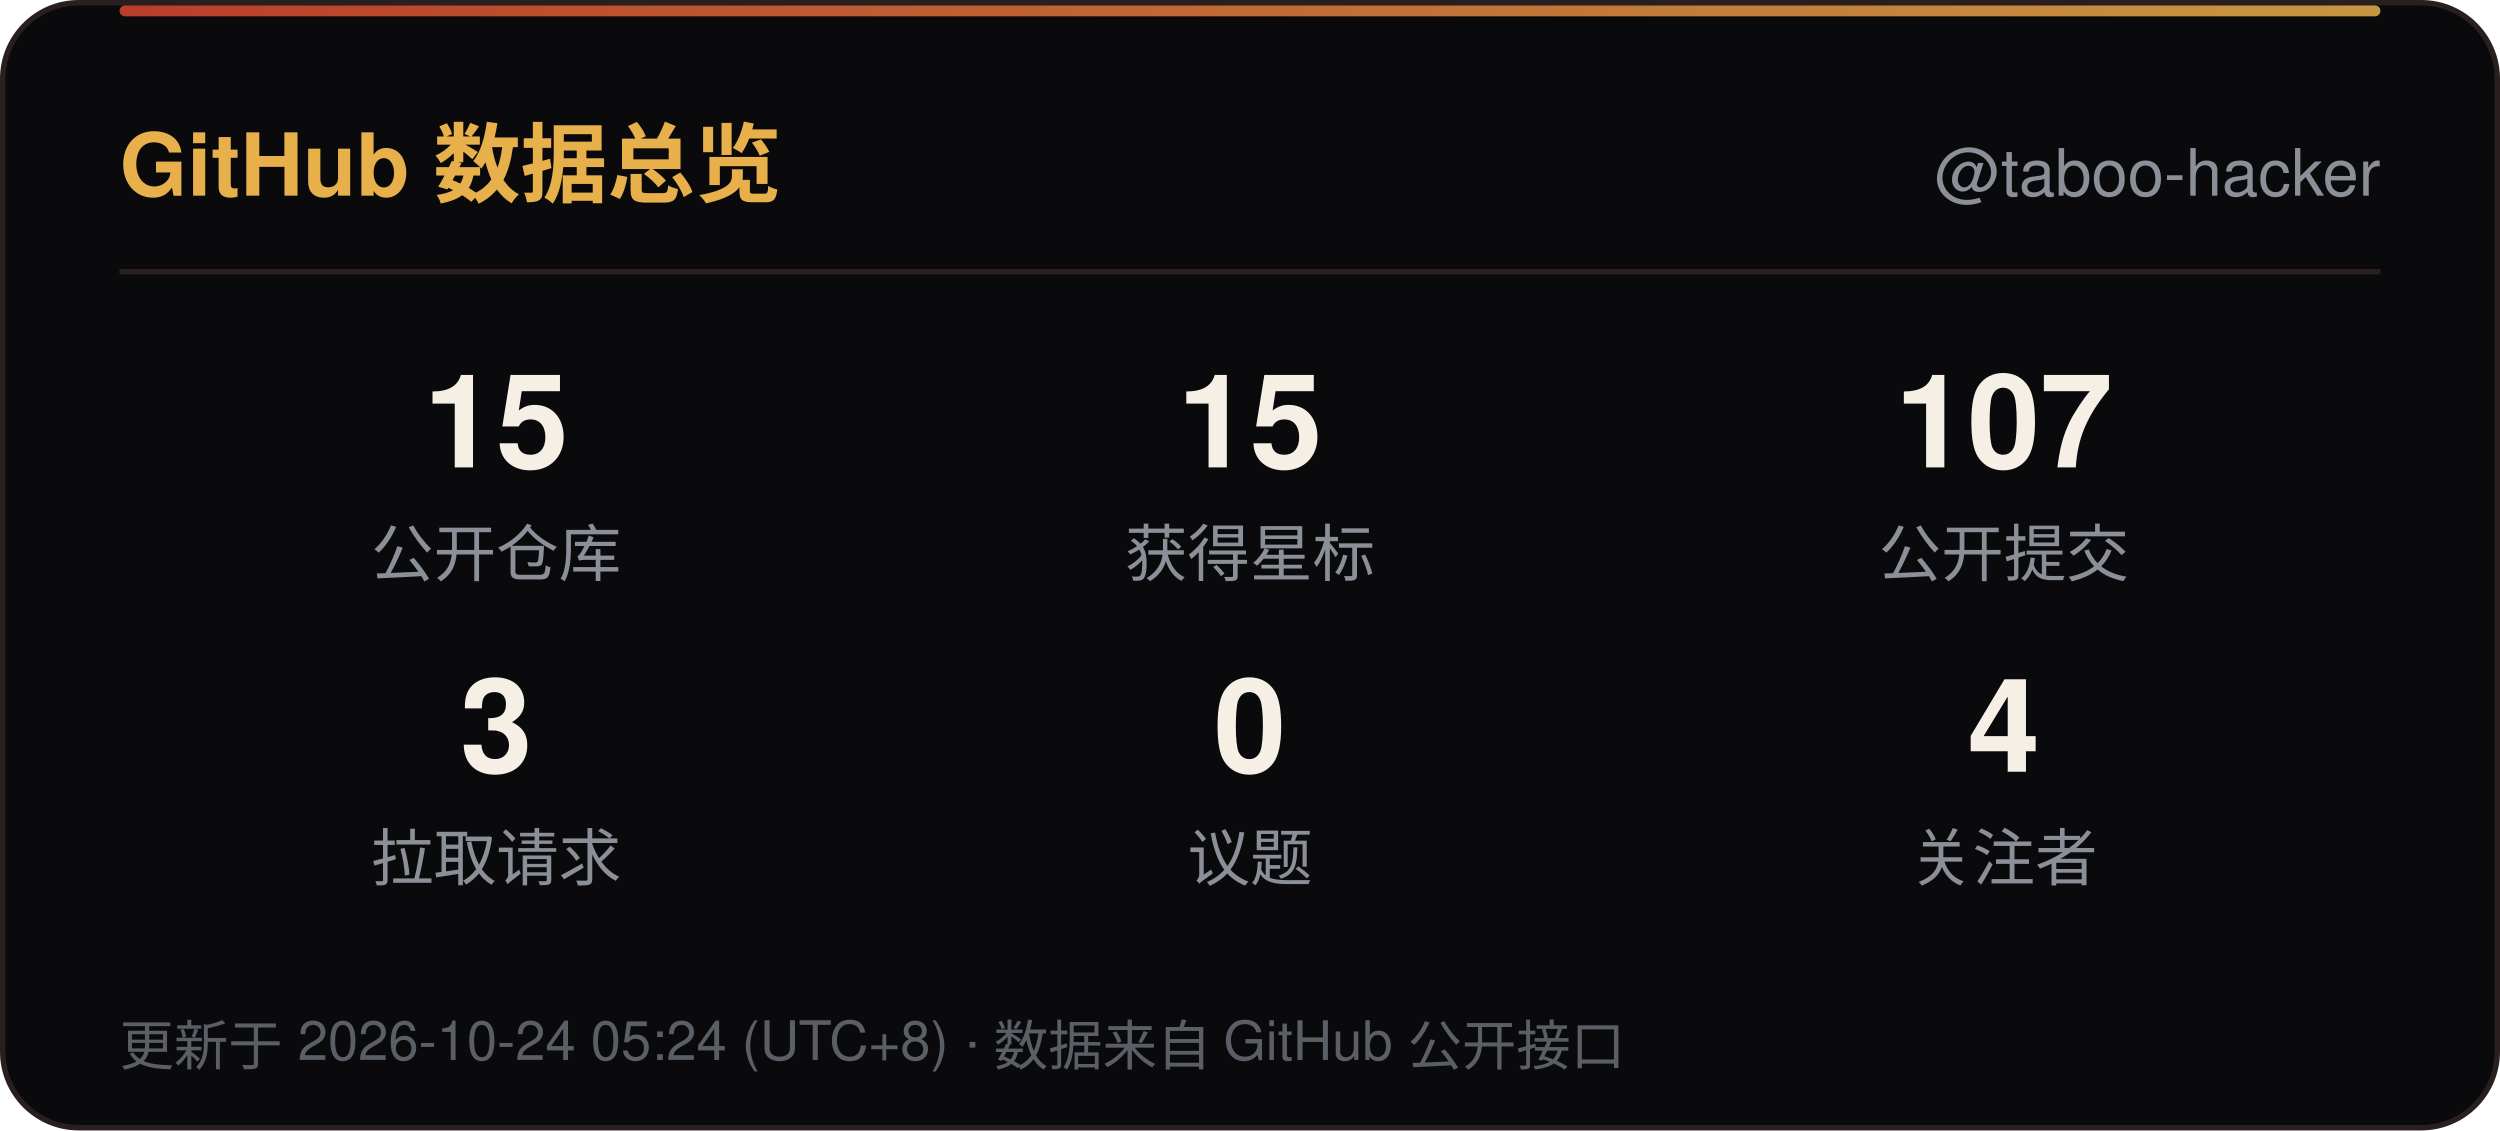
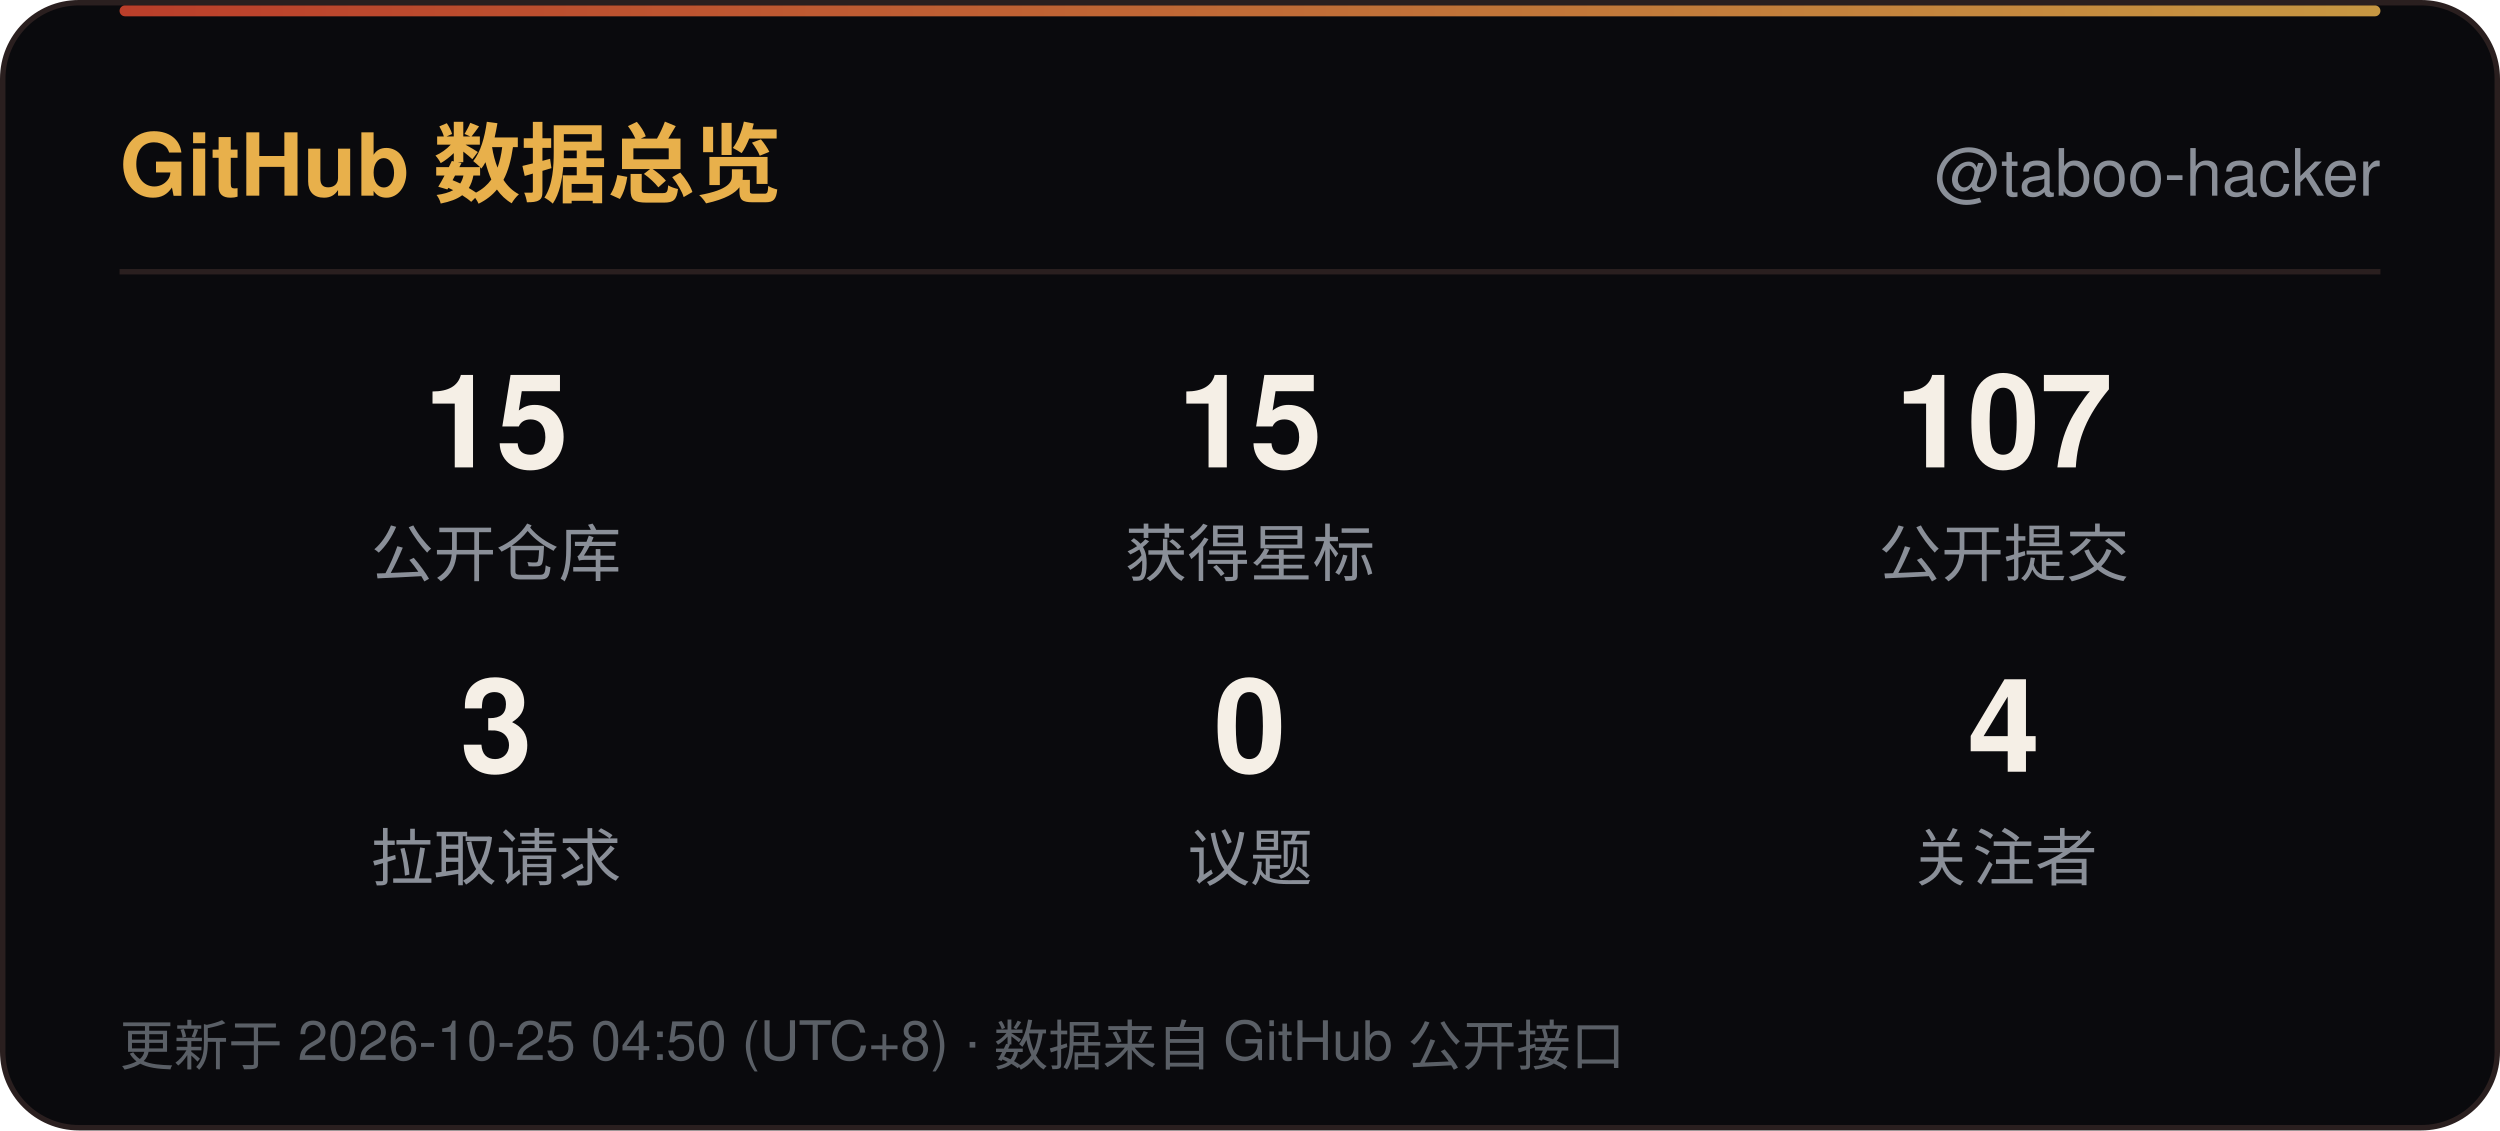
<svg xmlns="http://www.w3.org/2000/svg" width="460" height="208" viewBox="0 0 460 208" role="img" aria-label="GitHub 数据总览">
  <defs>
    <linearGradient id="line" x1="0" y1="0" x2="1" y2="0">
      <stop offset="0" stop-color="#D9482F" />
      <stop offset="1" stop-color="#E8B04B" />
    </linearGradient>
    <linearGradient id="sweep" x1="0" y1="0" x2="1" y2="0">
      <stop offset="0" stop-color="#E8B04B" stop-opacity="0" />
      <stop offset="0.5" stop-color="#E8B04B" stop-opacity="0.6" />
      <stop offset="1" stop-color="#E8B04B" stop-opacity="0" />
    </linearGradient>
  </defs>
  <rect x="0.5" y="0.5" width="459" height="207" rx="14" fill="#0A0A0D" stroke="#2A1F1F" />
  <rect x="22" y="1" width="416" height="2" rx="1" fill="url(#line)" opacity="0.85" />
  <rect x="-140" y="1" width="140" height="2.5" fill="url(#sweep)">
    <animate attributeName="x" values="-140;460" dur="6s" repeatCount="indefinite" />
  </rect>
  <text x="22" y="36" font-family="'Segoe UI',Ubuntu,'Microsoft YaHei','PingFang SC','Noto Sans SC',-apple-system,BlinkMacSystemFont,Helvetica,Arial,sans-serif" font-size="16" font-weight="700" fill="#E8B04B">GitHub 数据总览</text>
  <text x="438" y="36" text-anchor="end" font-family="'Segoe UI',Ubuntu,'Microsoft YaHei','PingFang SC','Noto Sans SC',-apple-system,BlinkMacSystemFont,Helvetica,Arial,sans-serif" font-size="12" fill="#8A8F98">@taboo-hacker</text>
  <line x1="22" y1="50" x2="438" y2="50" stroke="#2A1F1F" />
  <text x="91.3" y="86" text-anchor="middle" font-family="'Segoe UI',Ubuntu,'Microsoft YaHei','PingFang SC','Noto Sans SC',-apple-system,BlinkMacSystemFont,Helvetica,Arial,sans-serif" font-size="24" font-weight="700" fill="#F5EFE6">15</text>
  <text x="91.3" y="106" text-anchor="middle" font-family="'Segoe UI',Ubuntu,'Microsoft YaHei','PingFang SC','Noto Sans SC',-apple-system,BlinkMacSystemFont,Helvetica,Arial,sans-serif" font-size="11.5" fill="#8A8F98">公开仓库</text>
  <text x="230.0" y="86" text-anchor="middle" font-family="'Segoe UI',Ubuntu,'Microsoft YaHei','PingFang SC','Noto Sans SC',-apple-system,BlinkMacSystemFont,Helvetica,Arial,sans-serif" font-size="24" font-weight="700" fill="#F5EFE6">15</text>
  <text x="230.0" y="106" text-anchor="middle" font-family="'Segoe UI',Ubuntu,'Microsoft YaHei','PingFang SC','Noto Sans SC',-apple-system,BlinkMacSystemFont,Helvetica,Arial,sans-serif" font-size="11.5" fill="#8A8F98">获得星标</text>
  <text x="368.7" y="86" text-anchor="middle" font-family="'Segoe UI',Ubuntu,'Microsoft YaHei','PingFang SC','Noto Sans SC',-apple-system,BlinkMacSystemFont,Helvetica,Arial,sans-serif" font-size="24" font-weight="700" fill="#F5EFE6">107</text>
  <text x="368.7" y="106" text-anchor="middle" font-family="'Segoe UI',Ubuntu,'Microsoft YaHei','PingFang SC','Noto Sans SC',-apple-system,BlinkMacSystemFont,Helvetica,Arial,sans-serif" font-size="11.5" fill="#8A8F98">公开提交</text>
  <text x="91.3" y="142" text-anchor="middle" font-family="'Segoe UI',Ubuntu,'Microsoft YaHei','PingFang SC','Noto Sans SC',-apple-system,BlinkMacSystemFont,Helvetica,Arial,sans-serif" font-size="24" font-weight="700" fill="#F5EFE6">3</text>
  <text x="91.3" y="162" text-anchor="middle" font-family="'Segoe UI',Ubuntu,'Microsoft YaHei','PingFang SC','Noto Sans SC',-apple-system,BlinkMacSystemFont,Helvetica,Arial,sans-serif" font-size="11.5" fill="#8A8F98">拉取请求</text>
  <text x="230.0" y="142" text-anchor="middle" font-family="'Segoe UI',Ubuntu,'Microsoft YaHei','PingFang SC','Noto Sans SC',-apple-system,BlinkMacSystemFont,Helvetica,Arial,sans-serif" font-size="24" font-weight="700" fill="#F5EFE6">0</text>
  <text x="230.0" y="162" text-anchor="middle" font-family="'Segoe UI',Ubuntu,'Microsoft YaHei','PingFang SC','Noto Sans SC',-apple-system,BlinkMacSystemFont,Helvetica,Arial,sans-serif" font-size="11.5" fill="#8A8F98">议题</text>
  <text x="368.7" y="142" text-anchor="middle" font-family="'Segoe UI',Ubuntu,'Microsoft YaHei','PingFang SC','Noto Sans SC',-apple-system,BlinkMacSystemFont,Helvetica,Arial,sans-serif" font-size="24" font-weight="700" fill="#F5EFE6">4</text>
  <text x="368.7" y="162" text-anchor="middle" font-family="'Segoe UI',Ubuntu,'Microsoft YaHei','PingFang SC','Noto Sans SC',-apple-system,BlinkMacSystemFont,Helvetica,Arial,sans-serif" font-size="11.5" fill="#8A8F98">关注者</text>
-   <text x="22" y="196" font-family="'Segoe UI',Ubuntu,'Microsoft YaHei','PingFang SC','Noto Sans SC',-apple-system,BlinkMacSystemFont,Helvetica,Arial,sans-serif" font-size="10" fill="#5A5F66">更新于 2026-10-24 05:24 (UTC+8) · 数据来自 GitHub 公开接口</text>
+   <text x="22" y="196" font-family="'Segoe UI',Ubuntu,'Microsoft YaHei','PingFang SC','Noto Sans SC',-apple-system,BlinkMacSystemFont,Helvetica,Arial,sans-serif" font-size="10" fill="#5A5F66">更新于 2026-10-25 04:50 (UTC+8) · 数据来自 GitHub 公开接口</text>
</svg>
